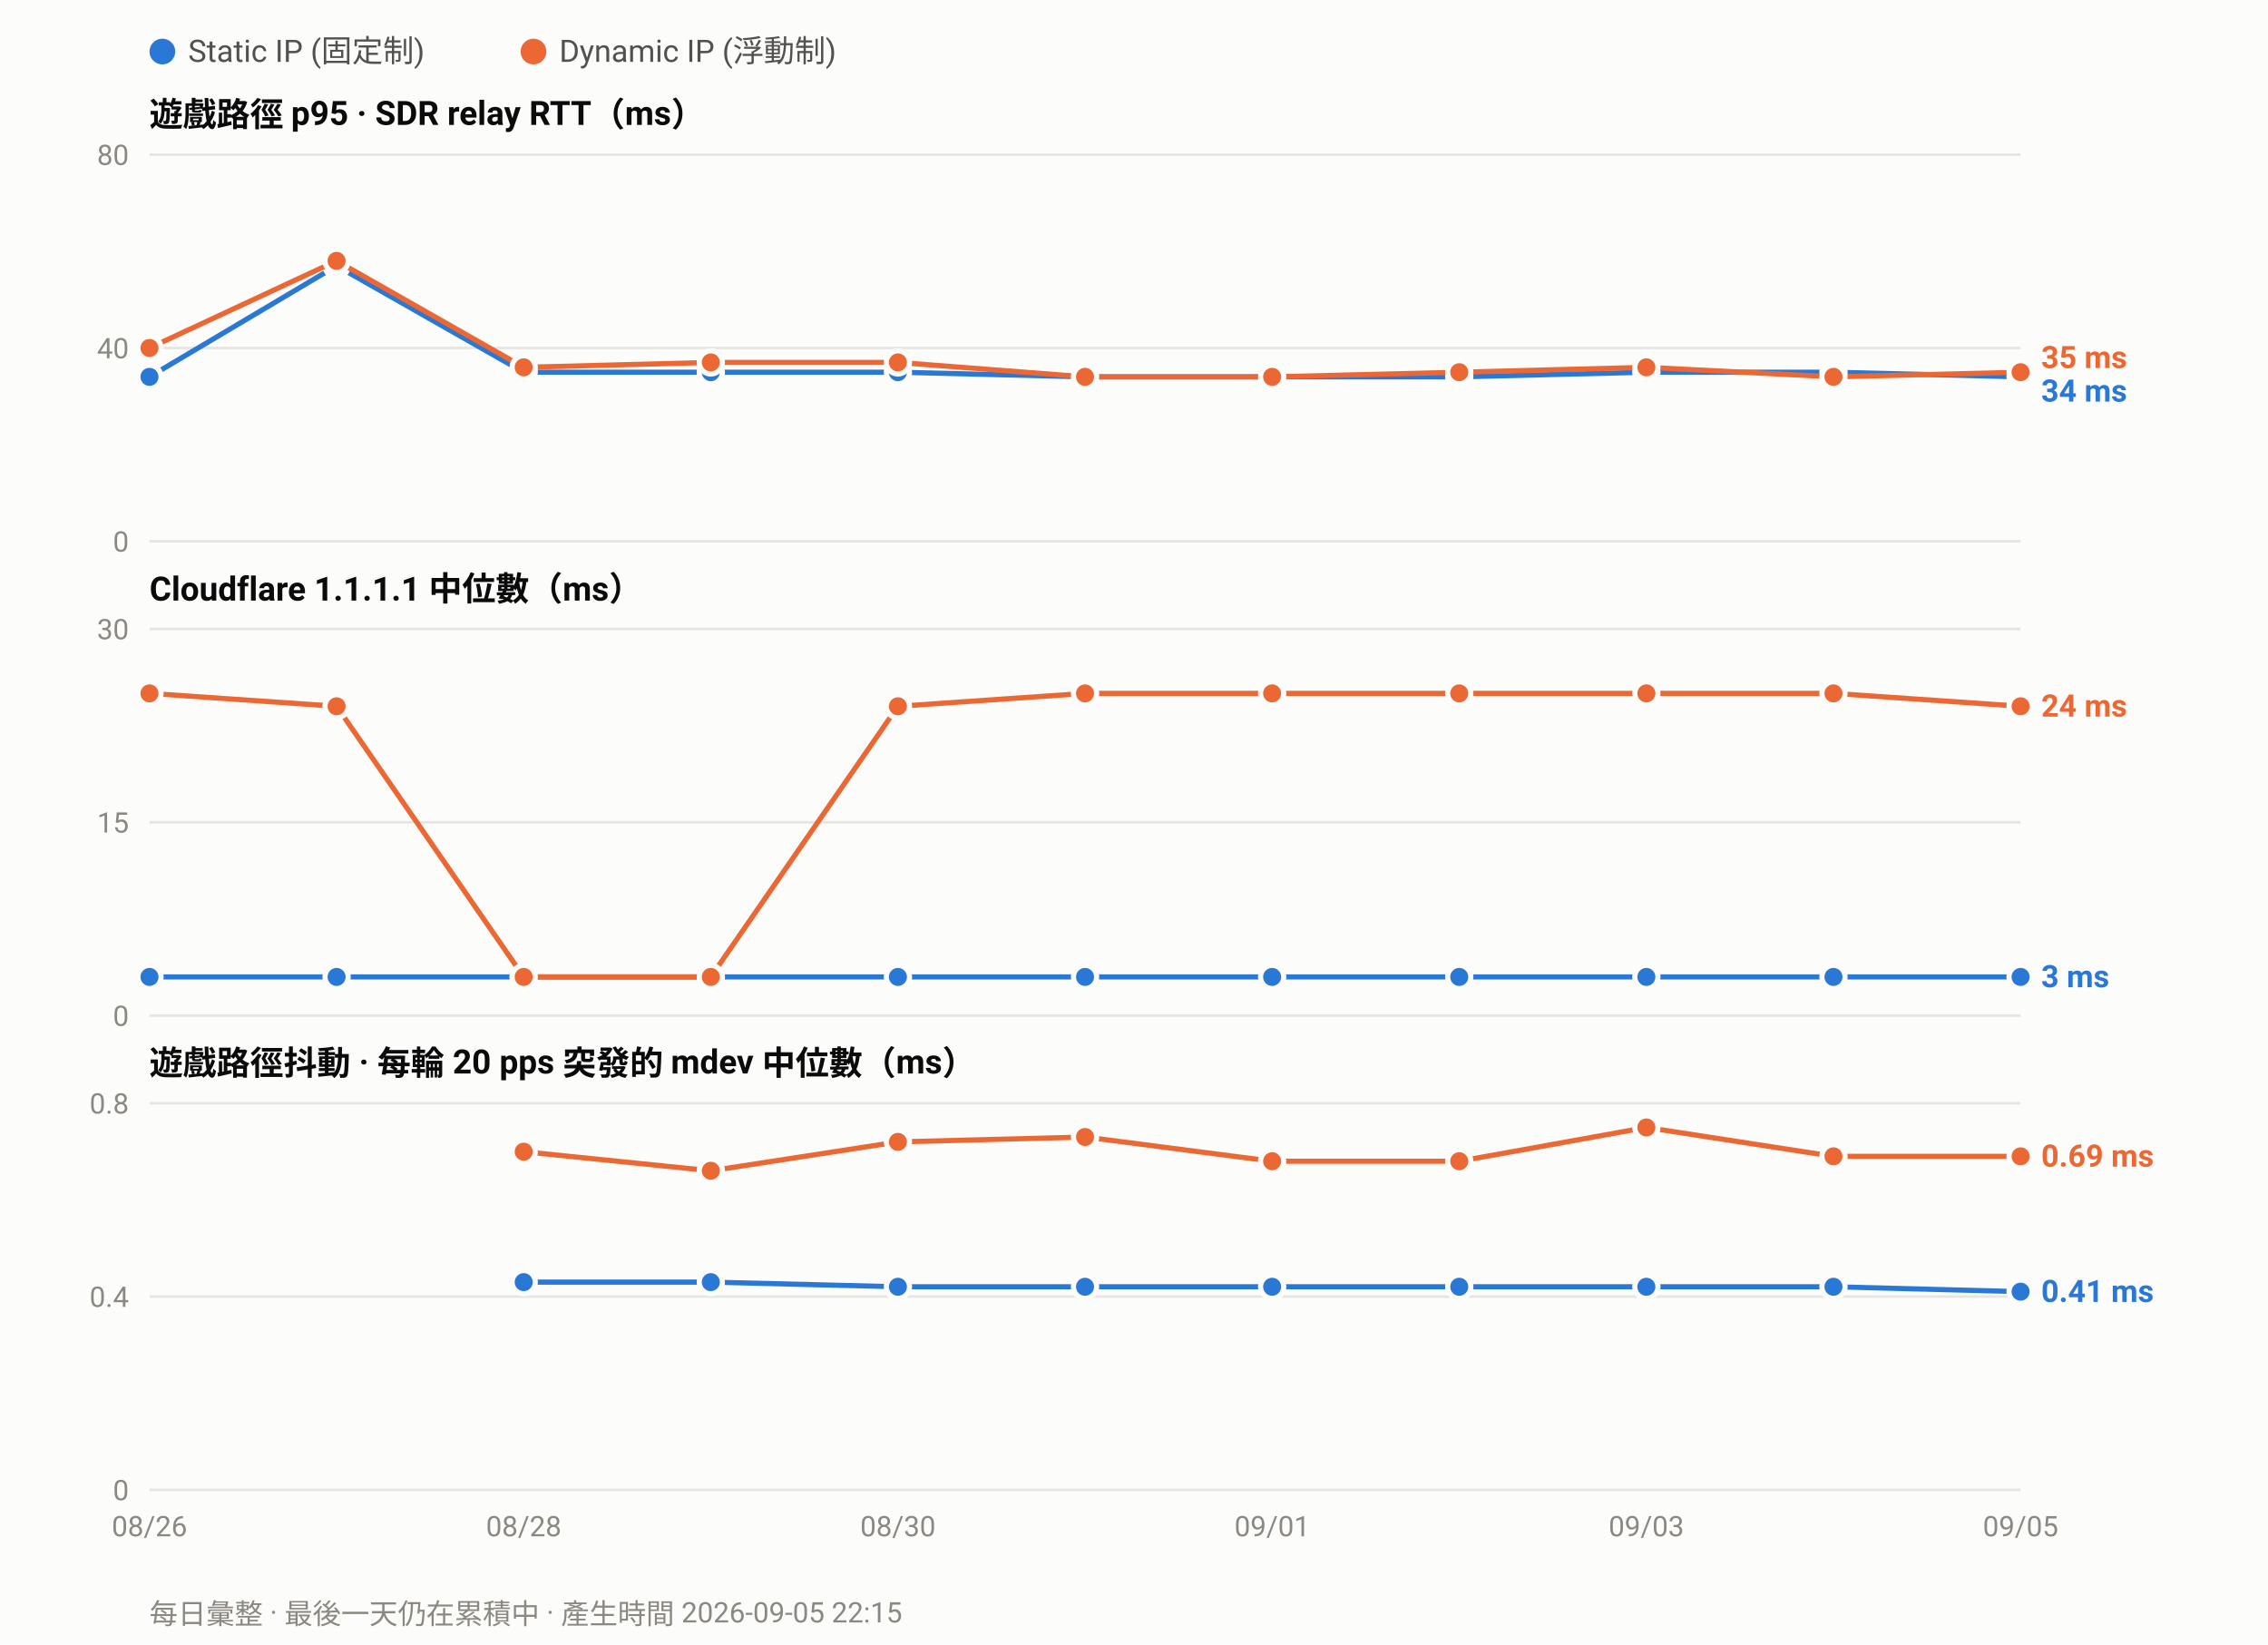
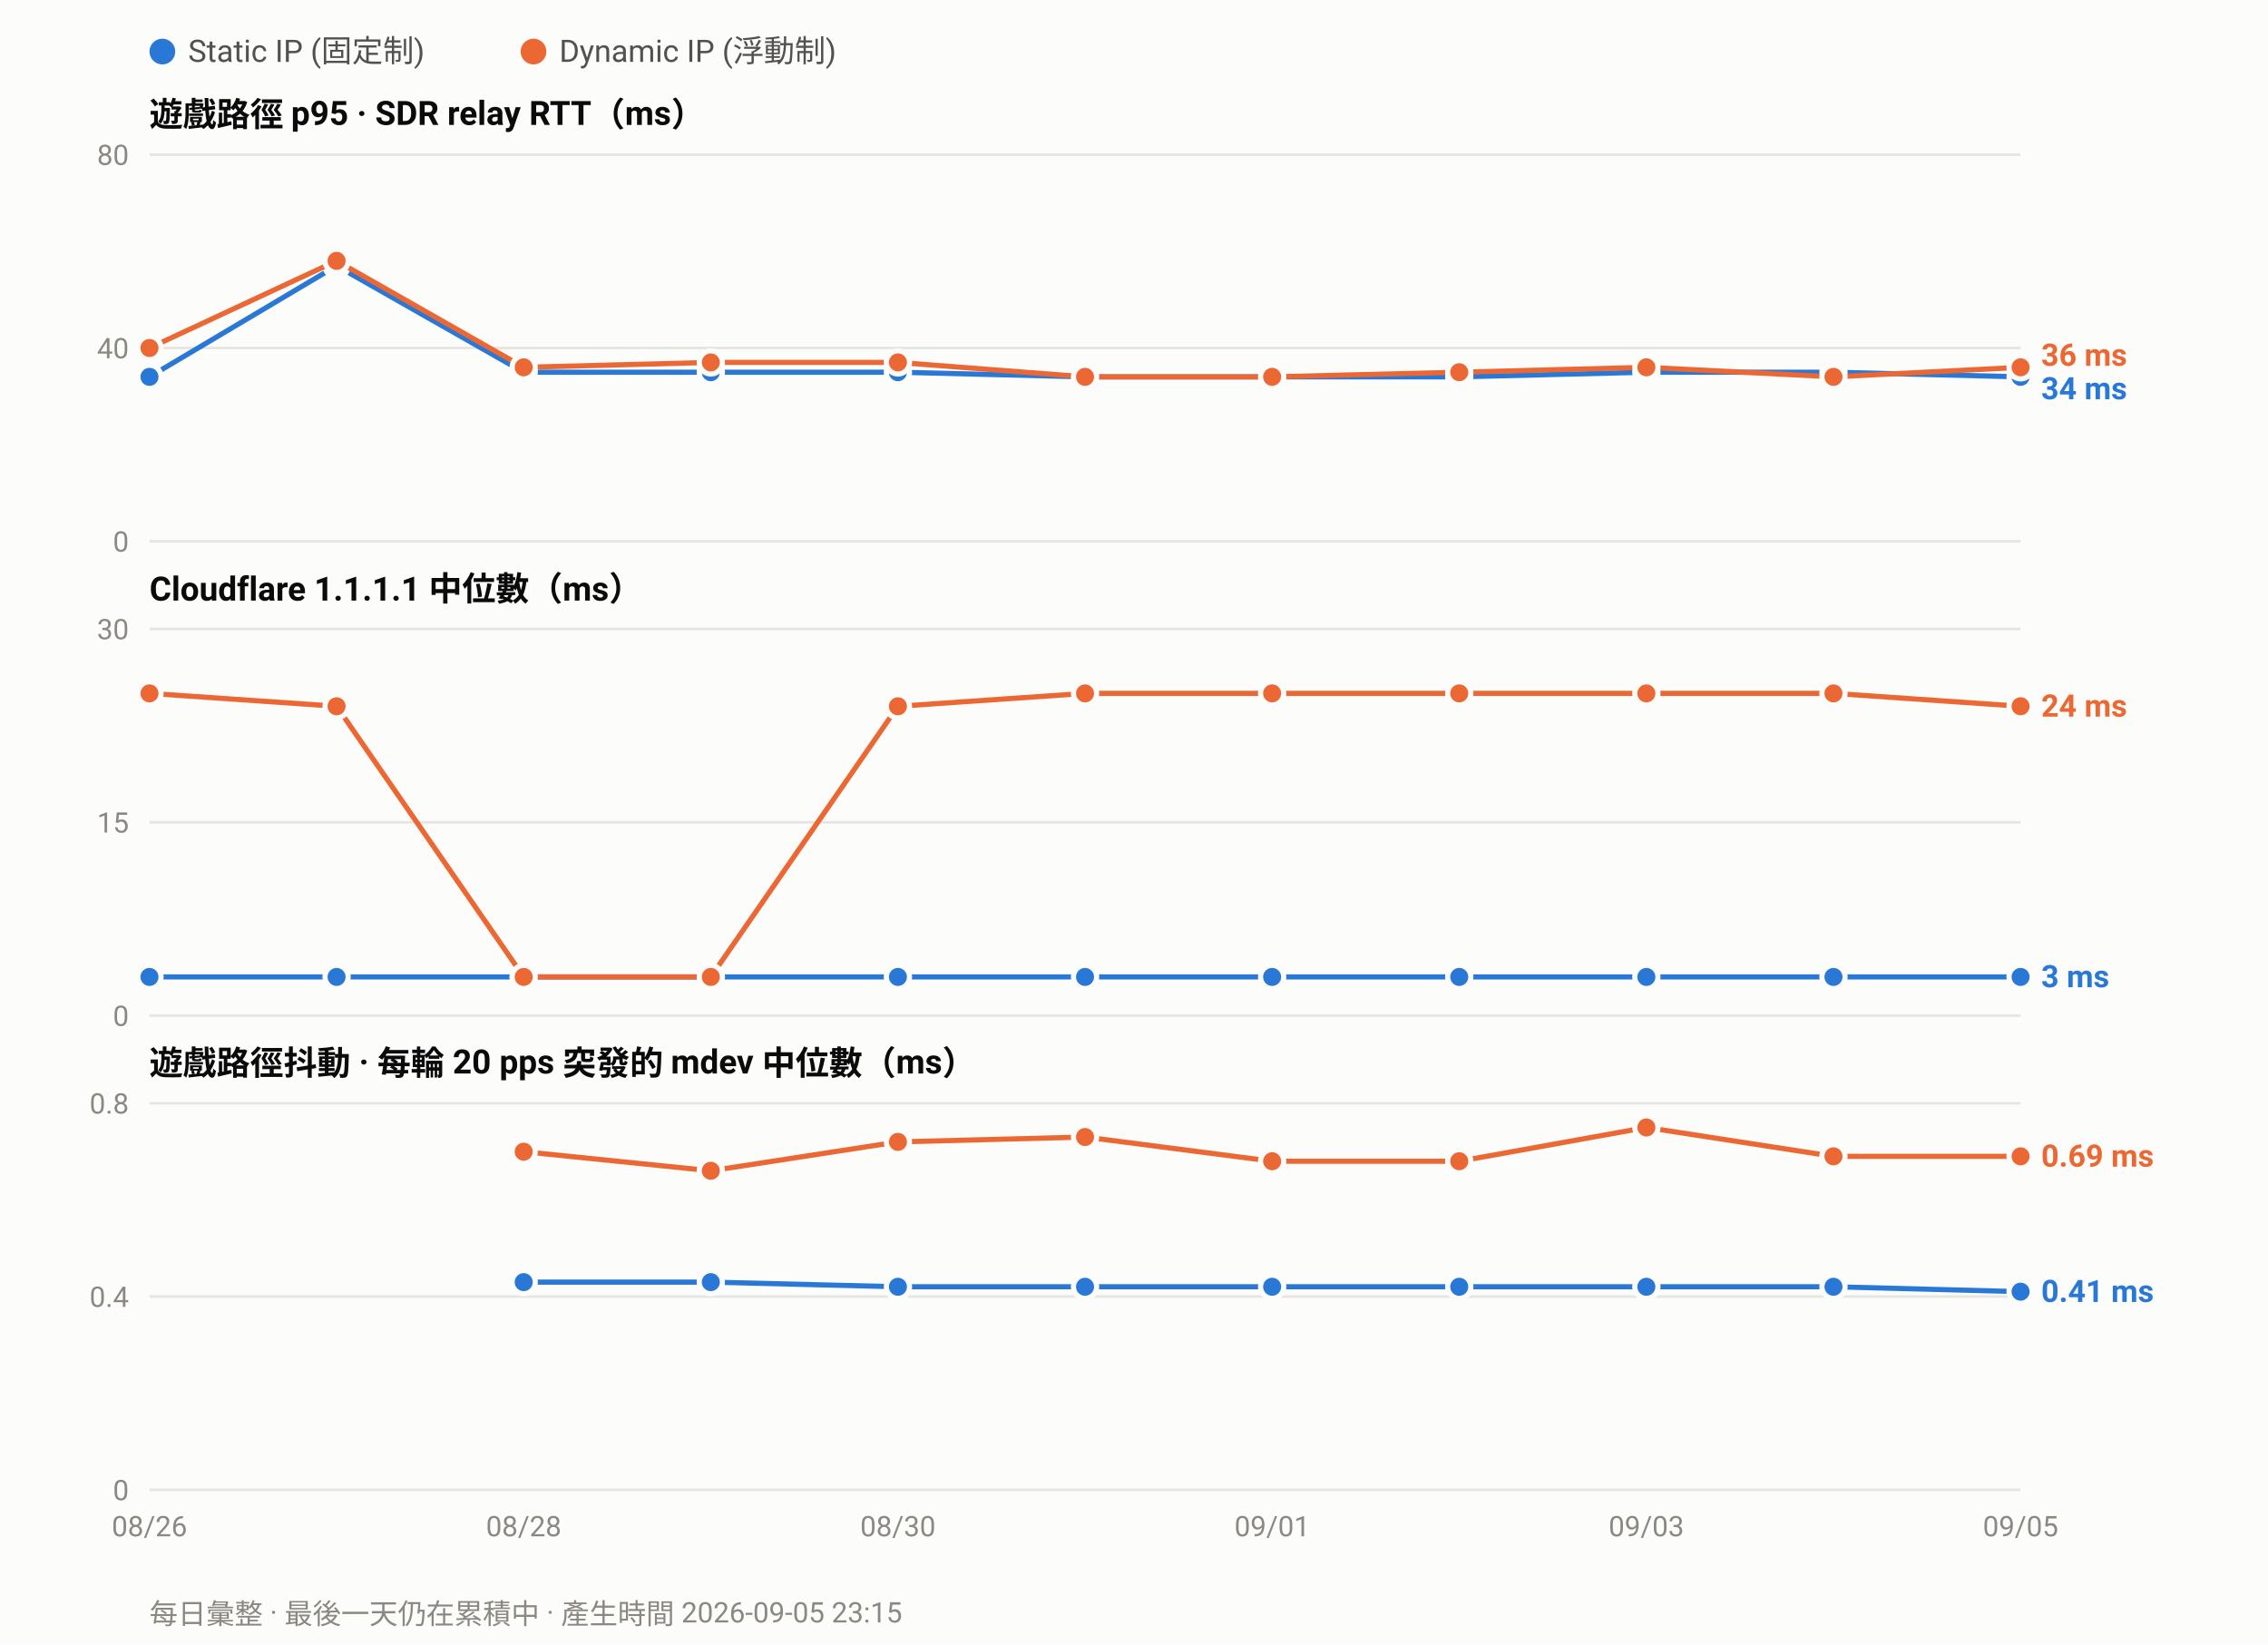
<svg xmlns="http://www.w3.org/2000/svg" width="880" height="638" viewBox="0 0 880 638" font-family="ui-sans-serif,-apple-system,Segoe UI,Roboto,Helvetica,Arial,sans-serif">
  <rect width="880" height="638" fill="#fcfcfb" />
  <circle cx="63.0" cy="20" r="5" fill="#2a78d6" />
  <text x="73.0" y="24" font-size="12" fill="#52514e">Static IP (固定制)</text>
  <circle cx="207.0" cy="20" r="5" fill="#eb6834" />
  <text x="217.0" y="24" font-size="12" fill="#52514e">Dynamic IP (浮動制)</text>
  <text x="58" y="49.0" font-size="13" font-weight="600" fill="#0b0b0b">遊戲路徑 p95 · SDR relay RTT（ms）</text>
  <line x1="58" y1="210.0" x2="784.0" y2="210.0" stroke="#e6e5e0" stroke-width="1" />
  <text x="50" y="214.0" font-size="11" text-anchor="end" fill="#8a8880">0</text>
  <line x1="58" y1="135.0" x2="784.0" y2="135.0" stroke="#e6e5e0" stroke-width="1" />
  <text x="50" y="139.0" font-size="11" text-anchor="end" fill="#8a8880">40</text>
  <line x1="58" y1="60.0" x2="784.0" y2="60.0" stroke="#e6e5e0" stroke-width="1" />
  <text x="50" y="64.0" font-size="11" text-anchor="end" fill="#8a8880">80</text>
  <polyline fill="none" stroke="#2a78d6" stroke-width="2" stroke-linejoin="round" points="58.0,146.2 130.6,103.1 203.2,144.4 275.8,144.4 348.4,144.4 421.0,146.2 493.6,146.2 566.2,146.2 638.8,144.4 711.4,144.4 784.0,146.2" />
  <circle cx="58.0" cy="146.2" r="4.5" fill="#2a78d6" stroke="#fcfcfb" stroke-width="2" />
  <circle cx="130.6" cy="103.1" r="4.5" fill="#2a78d6" stroke="#fcfcfb" stroke-width="2" />
  <circle cx="203.2" cy="144.4" r="4.5" fill="#2a78d6" stroke="#fcfcfb" stroke-width="2" />
  <circle cx="275.8" cy="144.4" r="4.5" fill="#2a78d6" stroke="#fcfcfb" stroke-width="2" />
  <circle cx="348.4" cy="144.4" r="4.5" fill="#2a78d6" stroke="#fcfcfb" stroke-width="2" />
  <circle cx="421.0" cy="146.2" r="4.5" fill="#2a78d6" stroke="#fcfcfb" stroke-width="2" />
  <circle cx="493.6" cy="146.2" r="4.5" fill="#2a78d6" stroke="#fcfcfb" stroke-width="2" />
  <circle cx="566.2" cy="146.2" r="4.5" fill="#2a78d6" stroke="#fcfcfb" stroke-width="2" />
  <circle cx="638.8" cy="144.4" r="4.5" fill="#2a78d6" stroke="#fcfcfb" stroke-width="2" />
  <circle cx="711.4" cy="144.4" r="4.5" fill="#2a78d6" stroke="#fcfcfb" stroke-width="2" />
  <circle cx="784.0" cy="146.2" r="4.5" fill="#2a78d6" stroke="#fcfcfb" stroke-width="2" />
-   <polyline fill="none" stroke="#eb6834" stroke-width="2" stroke-linejoin="round" points="58.0,135.0 130.6,101.2 203.2,142.5 275.8,140.6 348.4,140.6 421.0,146.2 493.6,146.2 566.2,144.4 638.8,142.5 711.4,146.2 784.0,144.4" />
+   <polyline fill="none" stroke="#eb6834" stroke-width="2" stroke-linejoin="round" points="58.0,135.0 130.6,101.2 203.2,142.5 275.8,140.6 348.4,140.6 421.0,146.2 493.6,146.2 566.2,144.4 638.8,142.5 711.4,146.2 784.0,142.5" />
  <circle cx="58.0" cy="135.0" r="4.5" fill="#eb6834" stroke="#fcfcfb" stroke-width="2" />
  <circle cx="130.6" cy="101.2" r="4.5" fill="#eb6834" stroke="#fcfcfb" stroke-width="2" />
  <circle cx="203.2" cy="142.5" r="4.5" fill="#eb6834" stroke="#fcfcfb" stroke-width="2" />
  <circle cx="275.8" cy="140.6" r="4.5" fill="#eb6834" stroke="#fcfcfb" stroke-width="2" />
  <circle cx="348.4" cy="140.6" r="4.5" fill="#eb6834" stroke="#fcfcfb" stroke-width="2" />
  <circle cx="421.0" cy="146.2" r="4.5" fill="#eb6834" stroke="#fcfcfb" stroke-width="2" />
  <circle cx="493.6" cy="146.2" r="4.5" fill="#eb6834" stroke="#fcfcfb" stroke-width="2" />
  <circle cx="566.2" cy="144.4" r="4.5" fill="#eb6834" stroke="#fcfcfb" stroke-width="2" />
  <circle cx="638.8" cy="142.5" r="4.5" fill="#eb6834" stroke="#fcfcfb" stroke-width="2" />
  <circle cx="711.4" cy="146.2" r="4.5" fill="#eb6834" stroke="#fcfcfb" stroke-width="2" />
-   <circle cx="784.0" cy="144.4" r="4.5" fill="#eb6834" stroke="#fcfcfb" stroke-width="2" />
-   <text x="792.0" y="142.8" font-size="12" font-weight="600" fill="#eb6834">35 ms</text>
-   <text x="792.0" y="155.8" font-size="12" font-weight="600" fill="#2a78d6">34 ms</text>
+   <circle cx="784.0" cy="142.5" r="4.5" fill="#eb6834" stroke="#fcfcfb" stroke-width="2" />
+   <text x="792.0" y="141.9" font-size="12" font-weight="600" fill="#eb6834">36 ms</text>
+   <text x="792.0" y="154.9" font-size="12" font-weight="600" fill="#2a78d6">34 ms</text>
  <text x="58" y="233.0" font-size="13" font-weight="600" fill="#0b0b0b">Cloudflare 1.1.1.1 中位數（ms）</text>
  <line x1="58" y1="394.0" x2="784.0" y2="394.0" stroke="#e6e5e0" stroke-width="1" />
  <text x="50" y="398.0" font-size="11" text-anchor="end" fill="#8a8880">0</text>
  <line x1="58" y1="319.0" x2="784.0" y2="319.0" stroke="#e6e5e0" stroke-width="1" />
  <text x="50" y="323.0" font-size="11" text-anchor="end" fill="#8a8880">15</text>
  <line x1="58" y1="244.0" x2="784.0" y2="244.0" stroke="#e6e5e0" stroke-width="1" />
  <text x="50" y="248.0" font-size="11" text-anchor="end" fill="#8a8880">30</text>
  <polyline fill="none" stroke="#2a78d6" stroke-width="2" stroke-linejoin="round" points="58.0,379.0 130.6,379.0 203.2,379.0 275.8,379.0 348.4,379.0 421.0,379.0 493.6,379.0 566.2,379.0 638.8,379.0 711.4,379.0 784.0,379.0" />
  <circle cx="58.0" cy="379.0" r="4.5" fill="#2a78d6" stroke="#fcfcfb" stroke-width="2" />
  <circle cx="130.6" cy="379.0" r="4.5" fill="#2a78d6" stroke="#fcfcfb" stroke-width="2" />
  <circle cx="203.2" cy="379.0" r="4.5" fill="#2a78d6" stroke="#fcfcfb" stroke-width="2" />
  <circle cx="275.8" cy="379.0" r="4.5" fill="#2a78d6" stroke="#fcfcfb" stroke-width="2" />
  <circle cx="348.4" cy="379.0" r="4.5" fill="#2a78d6" stroke="#fcfcfb" stroke-width="2" />
  <circle cx="421.0" cy="379.0" r="4.5" fill="#2a78d6" stroke="#fcfcfb" stroke-width="2" />
  <circle cx="493.6" cy="379.0" r="4.5" fill="#2a78d6" stroke="#fcfcfb" stroke-width="2" />
  <circle cx="566.2" cy="379.0" r="4.5" fill="#2a78d6" stroke="#fcfcfb" stroke-width="2" />
  <circle cx="638.8" cy="379.0" r="4.5" fill="#2a78d6" stroke="#fcfcfb" stroke-width="2" />
  <circle cx="711.4" cy="379.0" r="4.5" fill="#2a78d6" stroke="#fcfcfb" stroke-width="2" />
  <circle cx="784.0" cy="379.0" r="4.5" fill="#2a78d6" stroke="#fcfcfb" stroke-width="2" />
  <polyline fill="none" stroke="#eb6834" stroke-width="2" stroke-linejoin="round" points="58.0,269.0 130.6,274.0 203.2,379.0 275.8,379.0 348.4,274.0 421.0,269.0 493.6,269.0 566.2,269.0 638.8,269.0 711.4,269.0 784.0,274.0" />
  <circle cx="58.0" cy="269.0" r="4.5" fill="#eb6834" stroke="#fcfcfb" stroke-width="2" />
  <circle cx="130.6" cy="274.0" r="4.5" fill="#eb6834" stroke="#fcfcfb" stroke-width="2" />
  <circle cx="203.2" cy="379.0" r="4.5" fill="#eb6834" stroke="#fcfcfb" stroke-width="2" />
  <circle cx="275.8" cy="379.0" r="4.5" fill="#eb6834" stroke="#fcfcfb" stroke-width="2" />
  <circle cx="348.4" cy="274.0" r="4.5" fill="#eb6834" stroke="#fcfcfb" stroke-width="2" />
  <circle cx="421.0" cy="269.0" r="4.5" fill="#eb6834" stroke="#fcfcfb" stroke-width="2" />
  <circle cx="493.6" cy="269.0" r="4.5" fill="#eb6834" stroke="#fcfcfb" stroke-width="2" />
  <circle cx="566.2" cy="269.0" r="4.5" fill="#eb6834" stroke="#fcfcfb" stroke-width="2" />
  <circle cx="638.8" cy="269.0" r="4.5" fill="#eb6834" stroke="#fcfcfb" stroke-width="2" />
  <circle cx="711.4" cy="269.0" r="4.5" fill="#eb6834" stroke="#fcfcfb" stroke-width="2" />
  <circle cx="784.0" cy="274.0" r="4.5" fill="#eb6834" stroke="#fcfcfb" stroke-width="2" />
  <text x="792.0" y="278.0" font-size="12" font-weight="600" fill="#eb6834">24 ms</text>
  <text x="792.0" y="383.0" font-size="12" font-weight="600" fill="#2a78d6">3 ms</text>
  <text x="58" y="417.0" font-size="13" font-weight="600" fill="#0b0b0b">遊戲路徑抖動 · 每輪 20 pps 突發的 mdev 中位數（ms）</text>
  <line x1="58" y1="578.0" x2="784.0" y2="578.0" stroke="#e6e5e0" stroke-width="1" />
  <text x="50" y="582.0" font-size="11" text-anchor="end" fill="#8a8880">0</text>
  <line x1="58" y1="503.0" x2="784.0" y2="503.0" stroke="#e6e5e0" stroke-width="1" />
  <text x="50" y="507.0" font-size="11" text-anchor="end" fill="#8a8880">0.4</text>
  <line x1="58" y1="428.0" x2="784.0" y2="428.0" stroke="#e6e5e0" stroke-width="1" />
  <text x="50" y="432.0" font-size="11" text-anchor="end" fill="#8a8880">0.8</text>
  <polyline fill="none" stroke="#2a78d6" stroke-width="2" stroke-linejoin="round" points="203.2,497.4 275.8,497.4 348.4,499.2 421.0,499.2 493.6,499.2 566.2,499.2 638.8,499.2 711.4,499.2 784.0,501.1" />
  <circle cx="203.2" cy="497.4" r="4.5" fill="#2a78d6" stroke="#fcfcfb" stroke-width="2" />
  <circle cx="275.8" cy="497.4" r="4.5" fill="#2a78d6" stroke="#fcfcfb" stroke-width="2" />
  <circle cx="348.4" cy="499.2" r="4.5" fill="#2a78d6" stroke="#fcfcfb" stroke-width="2" />
  <circle cx="421.0" cy="499.2" r="4.5" fill="#2a78d6" stroke="#fcfcfb" stroke-width="2" />
  <circle cx="493.6" cy="499.2" r="4.5" fill="#2a78d6" stroke="#fcfcfb" stroke-width="2" />
  <circle cx="566.2" cy="499.2" r="4.5" fill="#2a78d6" stroke="#fcfcfb" stroke-width="2" />
  <circle cx="638.8" cy="499.2" r="4.5" fill="#2a78d6" stroke="#fcfcfb" stroke-width="2" />
  <circle cx="711.4" cy="499.2" r="4.5" fill="#2a78d6" stroke="#fcfcfb" stroke-width="2" />
  <circle cx="784.0" cy="501.1" r="4.5" fill="#2a78d6" stroke="#fcfcfb" stroke-width="2" />
  <polyline fill="none" stroke="#eb6834" stroke-width="2" stroke-linejoin="round" points="203.2,446.8 275.8,454.2 348.4,443.0 421.0,441.1 493.6,450.5 566.2,450.5 638.8,437.4 711.4,448.6 784.0,448.6" />
  <circle cx="203.2" cy="446.8" r="4.5" fill="#eb6834" stroke="#fcfcfb" stroke-width="2" />
  <circle cx="275.8" cy="454.2" r="4.5" fill="#eb6834" stroke="#fcfcfb" stroke-width="2" />
  <circle cx="348.4" cy="443.0" r="4.5" fill="#eb6834" stroke="#fcfcfb" stroke-width="2" />
  <circle cx="421.0" cy="441.1" r="4.5" fill="#eb6834" stroke="#fcfcfb" stroke-width="2" />
  <circle cx="493.6" cy="450.5" r="4.5" fill="#eb6834" stroke="#fcfcfb" stroke-width="2" />
  <circle cx="566.2" cy="450.5" r="4.5" fill="#eb6834" stroke="#fcfcfb" stroke-width="2" />
  <circle cx="638.8" cy="437.4" r="4.5" fill="#eb6834" stroke="#fcfcfb" stroke-width="2" />
  <circle cx="711.4" cy="448.6" r="4.5" fill="#eb6834" stroke="#fcfcfb" stroke-width="2" />
  <circle cx="784.0" cy="448.6" r="4.5" fill="#eb6834" stroke="#fcfcfb" stroke-width="2" />
  <text x="792.0" y="452.6" font-size="12" font-weight="600" fill="#eb6834">0.69 ms</text>
  <text x="792.0" y="505.1" font-size="12" font-weight="600" fill="#2a78d6">0.41 ms</text>
  <text x="58.0" y="596.0" font-size="11" text-anchor="middle" fill="#8a8880">08/26</text>
  <text x="203.2" y="596.0" font-size="11" text-anchor="middle" fill="#8a8880">08/28</text>
  <text x="348.4" y="596.0" font-size="11" text-anchor="middle" fill="#8a8880">08/30</text>
  <text x="493.6" y="596.0" font-size="11" text-anchor="middle" fill="#8a8880">09/01</text>
  <text x="638.8" y="596.0" font-size="11" text-anchor="middle" fill="#8a8880">09/03</text>
  <text x="784.0" y="596.0" font-size="11" text-anchor="middle" fill="#8a8880">09/05</text>
-   <text x="58" y="630" font-size="11" fill="#8a8880">每日彙整 · 最後一天仍在累積中 · 產生時間 2026-09-05 22:15</text>
+   <text x="58" y="630" font-size="11" fill="#8a8880">每日彙整 · 最後一天仍在累積中 · 產生時間 2026-09-05 23:15</text>
</svg>
